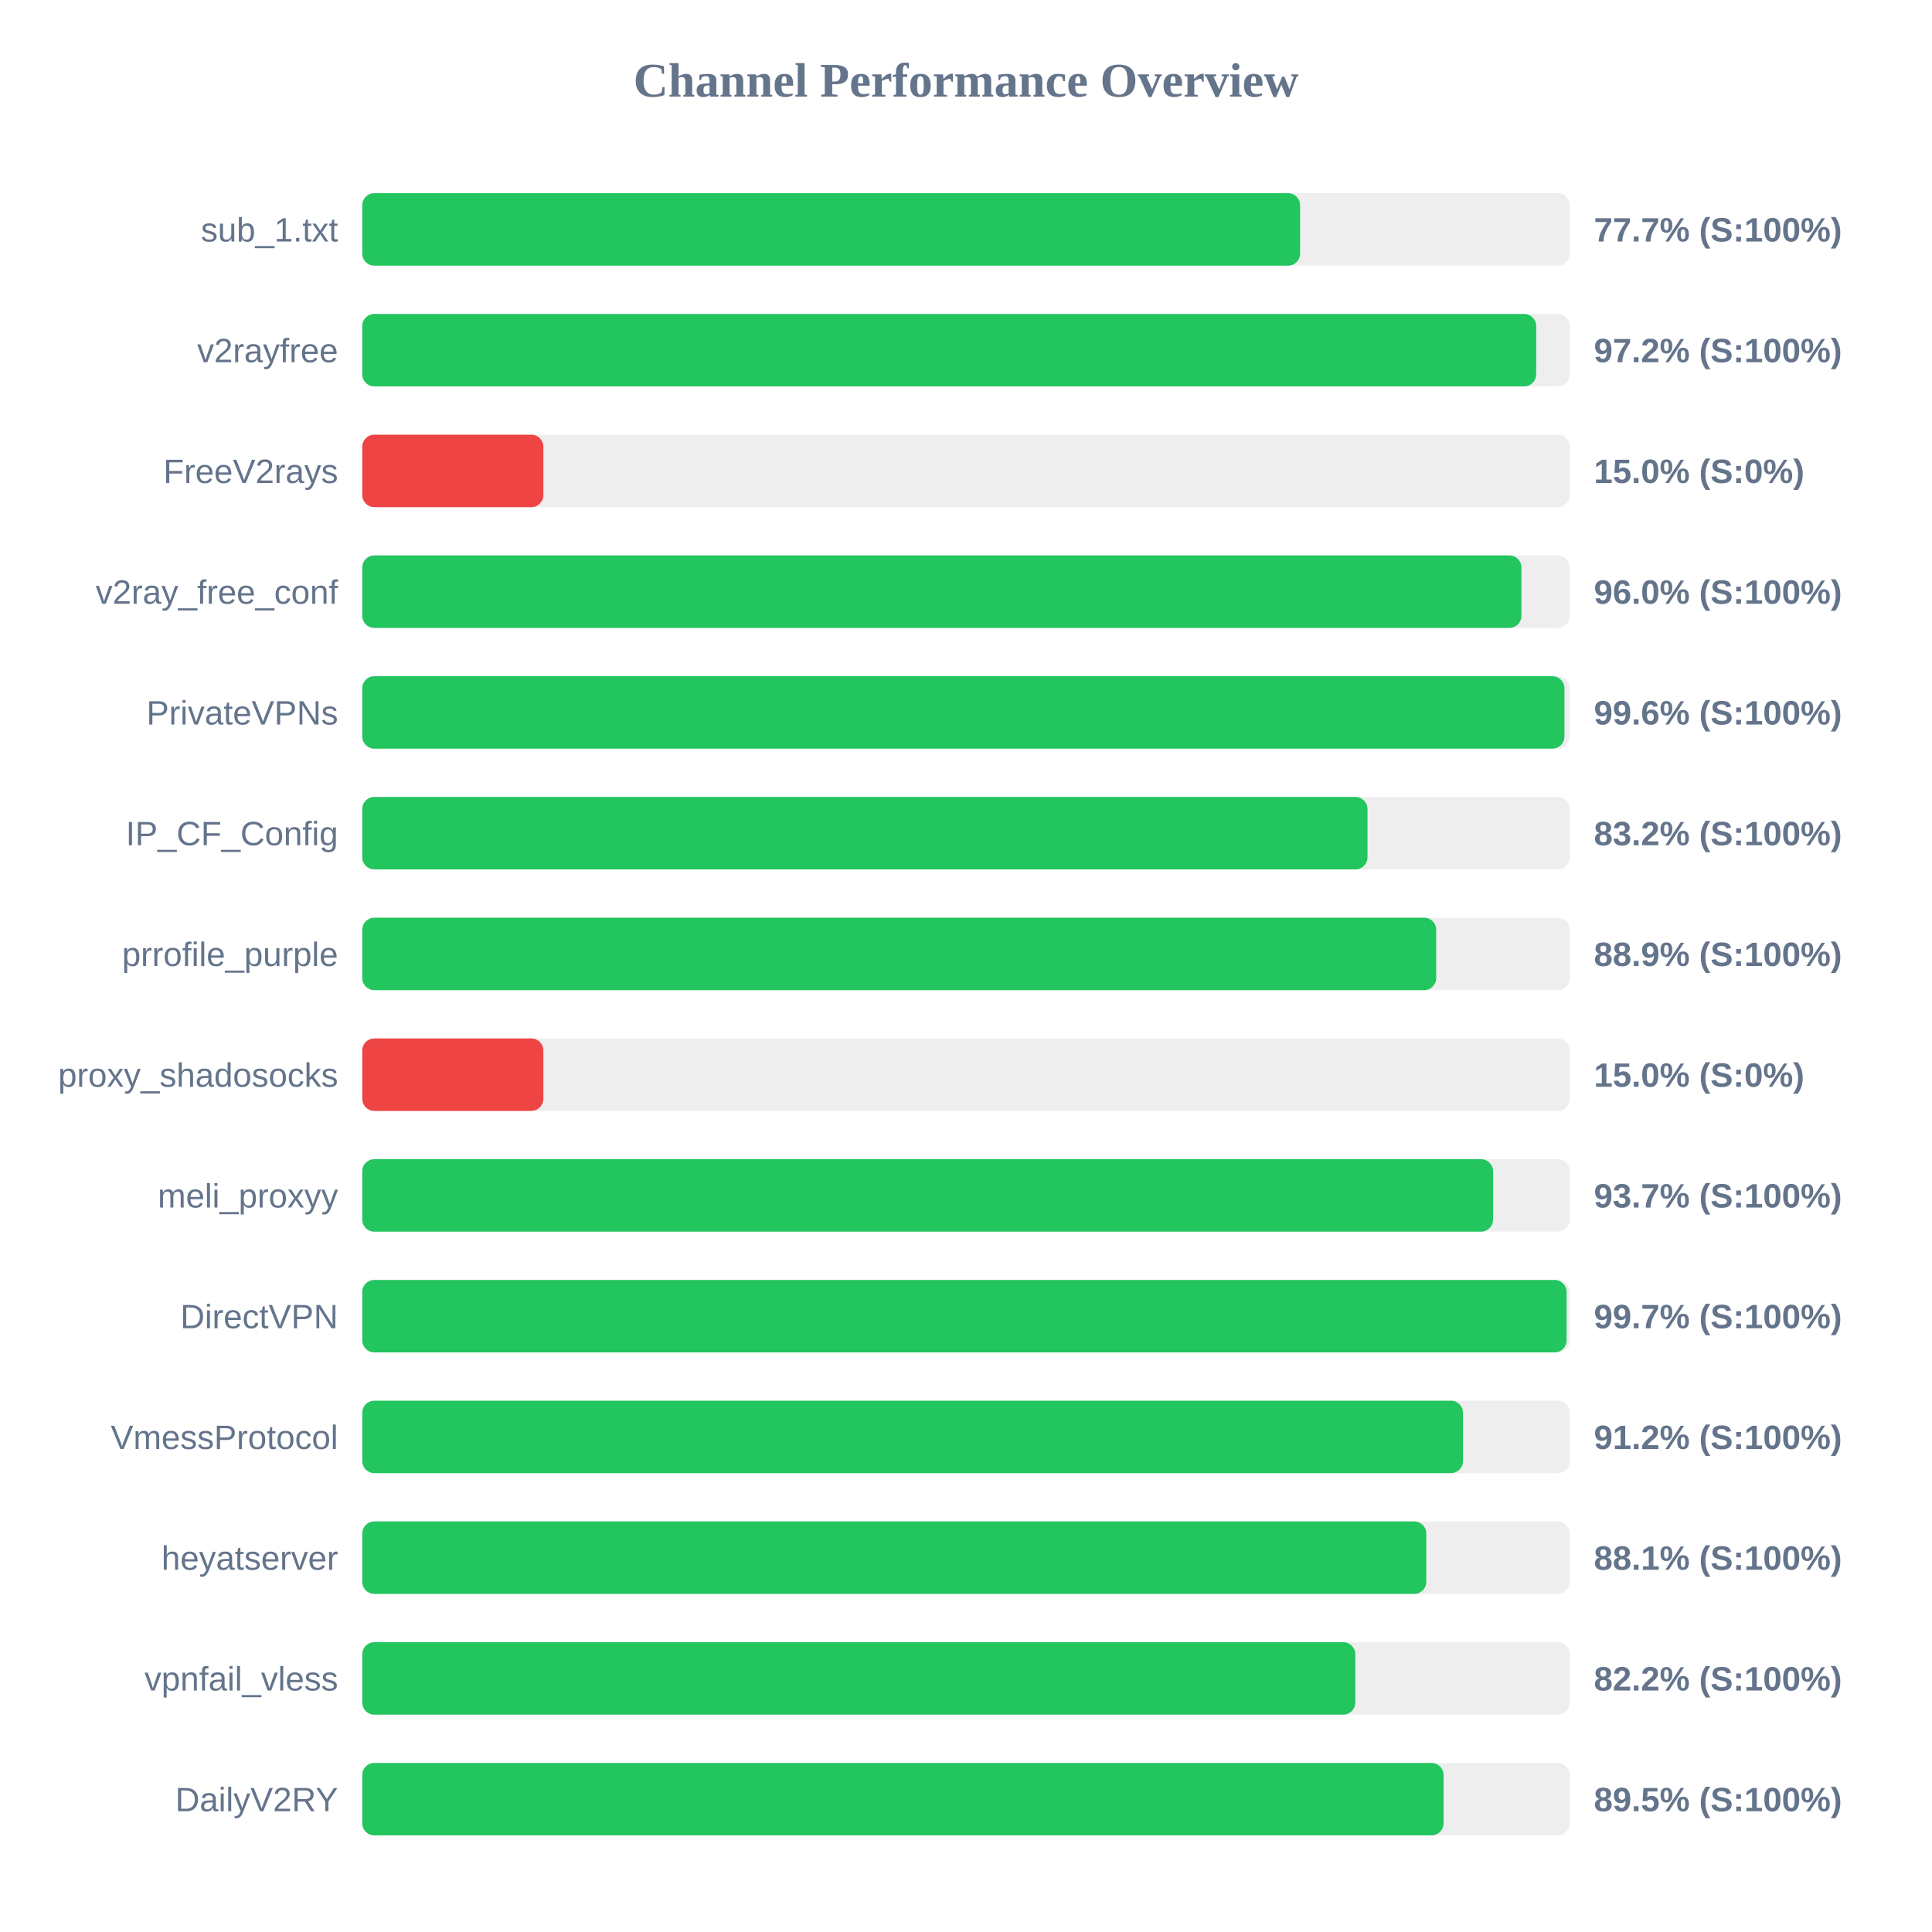
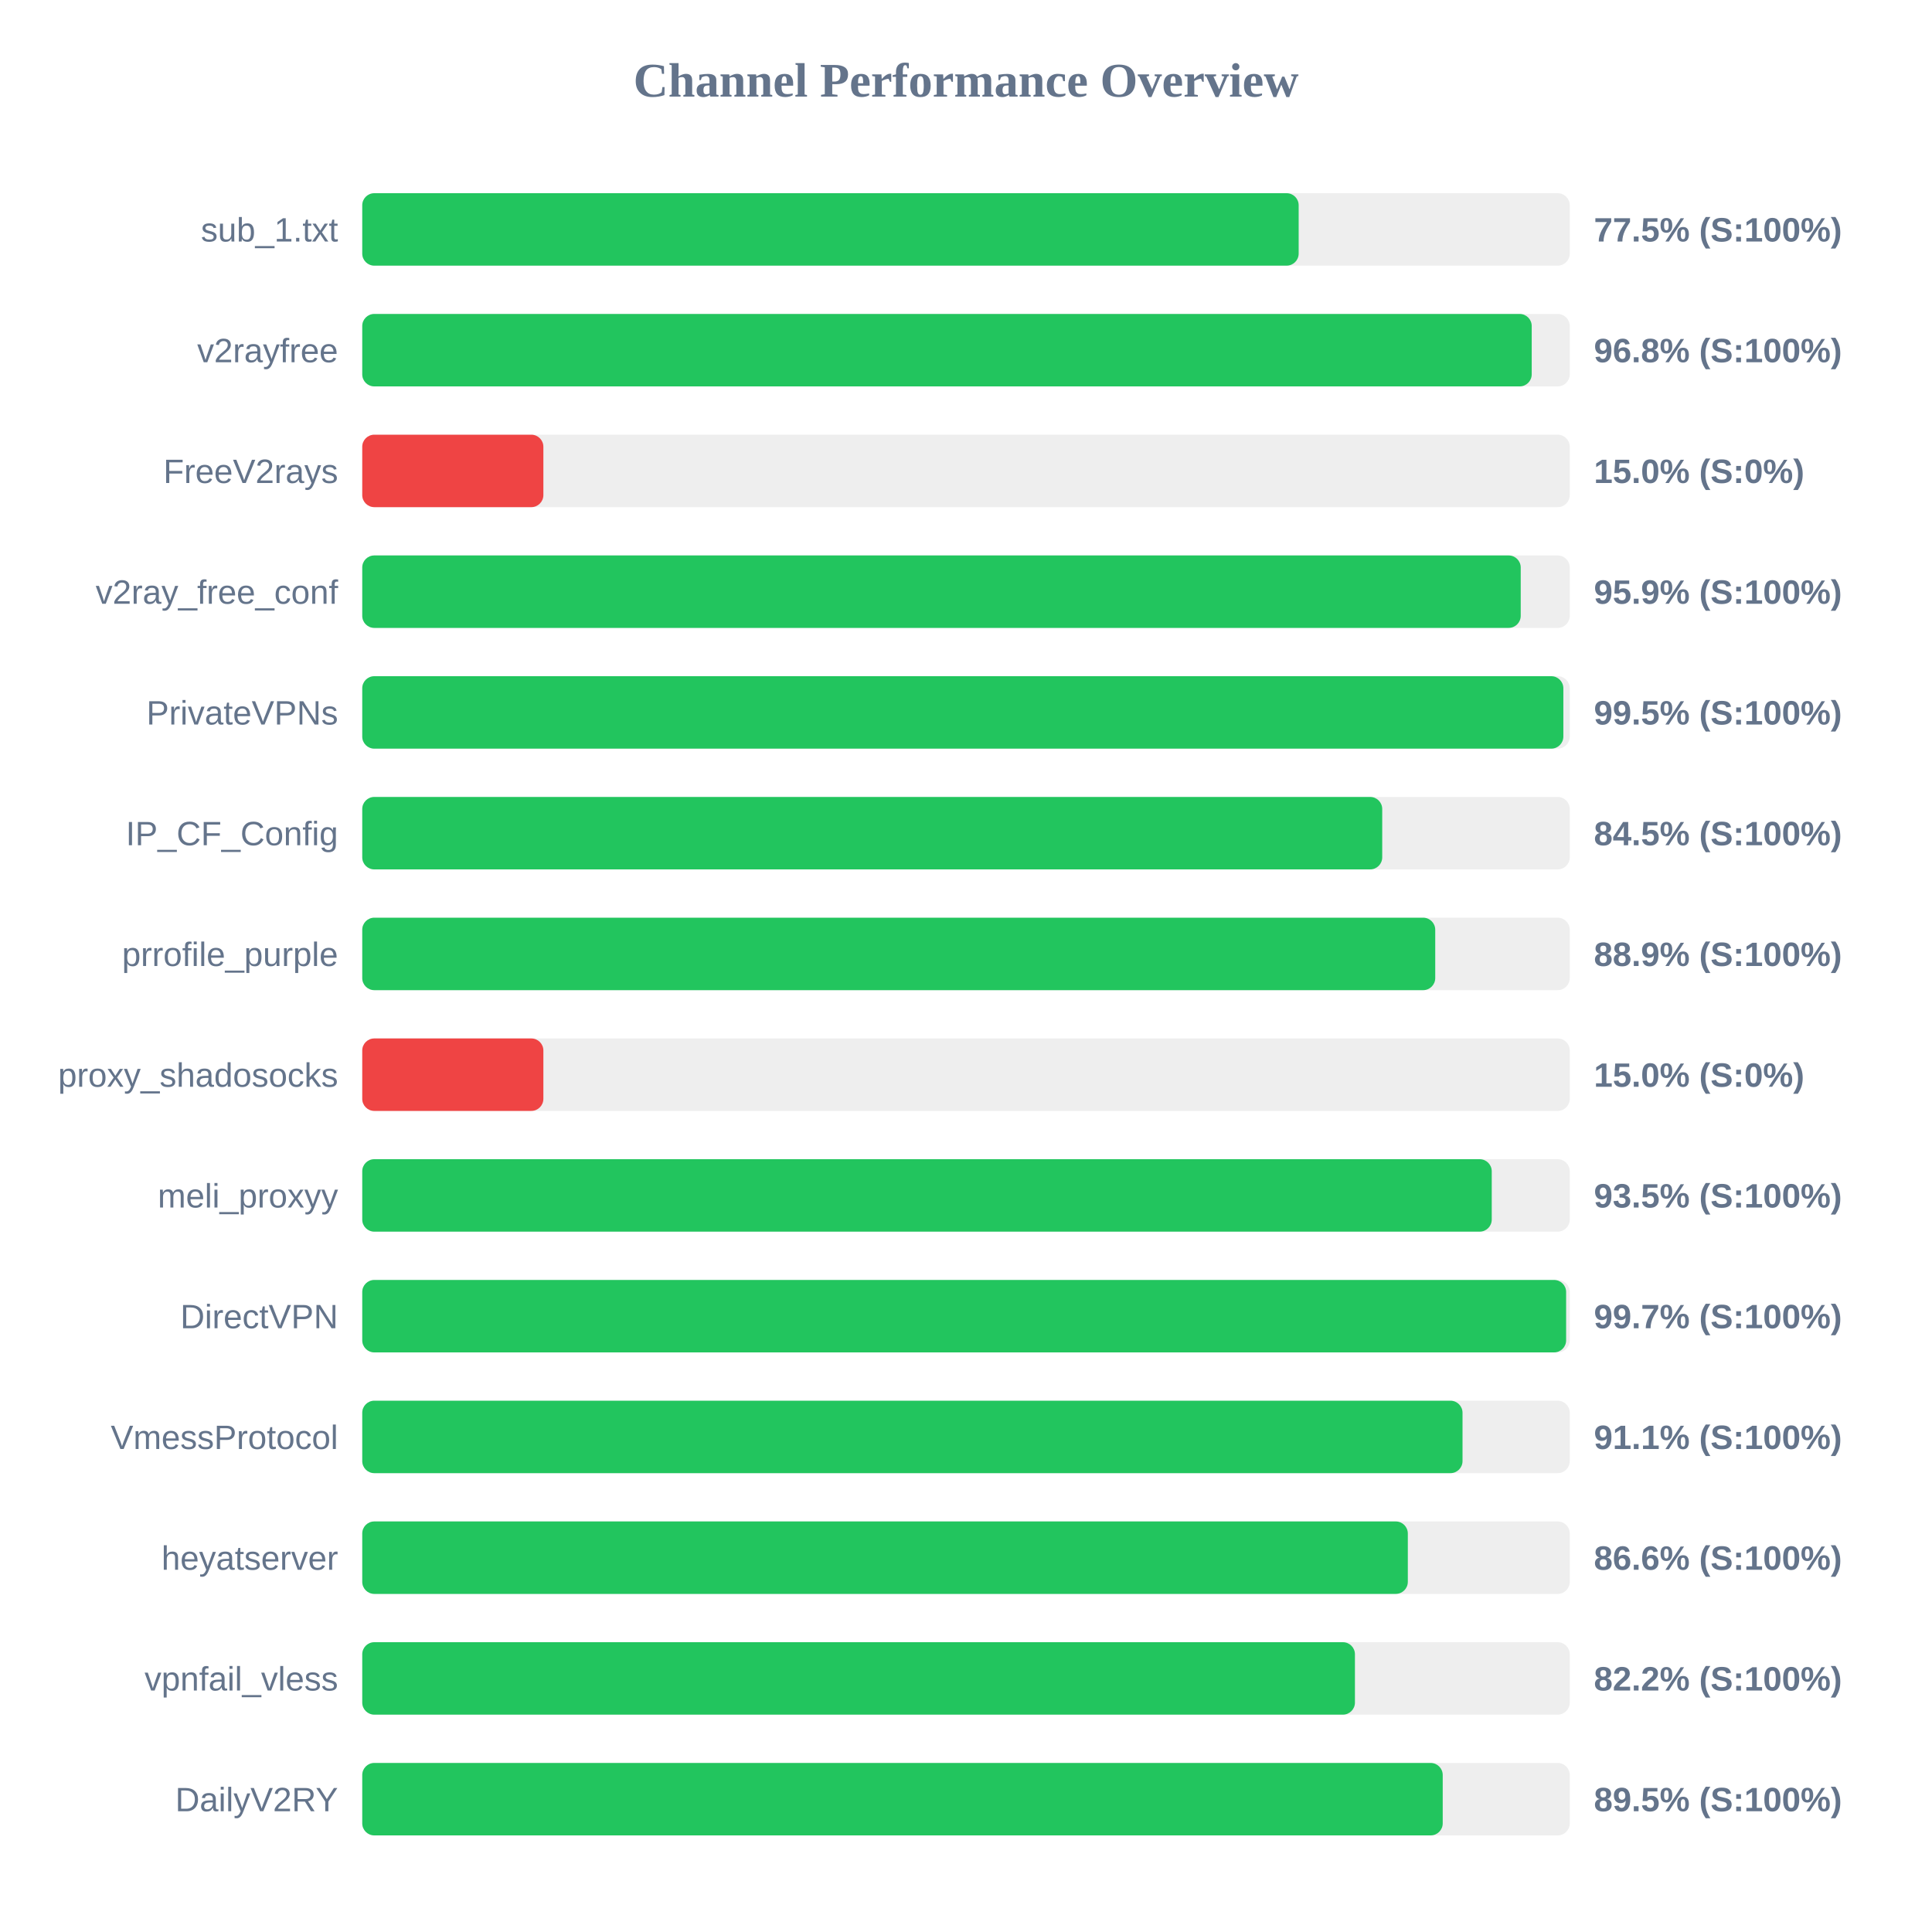
<svg xmlns="http://www.w3.org/2000/svg" width="800" height="800" version="1.1">
  <style>
        .row { font: 14px Arial; fill: #64748b; }
        .score { font: bold 14px Arial; fill: #64748b; }
    </style>
  <text x="400" y="40" text-anchor="middle" font-size="20px" font-weight="bold" fill="#64748b">Channel Performance Overview</text>
  <rect x="150" y="80" width="500" height="30" fill="#eee" rx="5" />
-   <rect x="150" y="80" width="388.35" height="30" fill="#22c55e" rx="5" />
+   <rect x="150" y="80" width="387.75" height="30" fill="#22c55e" rx="5" />
  <text x="140" y="100" text-anchor="end" class="row">sub_1.txt</text>
-   <text x="660" y="100" text-anchor="start" class="score">77.7% (S:100%)</text>
+   <text x="660" y="100" text-anchor="start" class="score">77.5% (S:100%)</text>
  <rect x="150" y="130" width="500" height="30" fill="#eee" rx="5" />
-   <rect x="150" y="130" width="486.1" height="30" fill="#22c55e" rx="5" />
+   <rect x="150" y="130" width="484.25" height="30" fill="#22c55e" rx="5" />
  <text x="140" y="150" text-anchor="end" class="row">v2rayfree</text>
-   <text x="660" y="150" text-anchor="start" class="score">97.2% (S:100%)</text>
+   <text x="660" y="150" text-anchor="start" class="score">96.8% (S:100%)</text>
  <rect x="150" y="180" width="500" height="30" fill="#eee" rx="5" />
  <rect x="150" y="180" width="75.0" height="30" fill="#ef4444" rx="5" />
  <text x="140" y="200" text-anchor="end" class="row">FreeV2rays</text>
  <text x="660" y="200" text-anchor="start" class="score">15.0% (S:0%)</text>
  <rect x="150" y="230" width="500" height="30" fill="#eee" rx="5" />
-   <rect x="150" y="230" width="480.0" height="30" fill="#22c55e" rx="5" />
+   <rect x="150" y="230" width="479.7" height="30" fill="#22c55e" rx="5" />
  <text x="140" y="250" text-anchor="end" class="row">v2ray_free_conf</text>
-   <text x="660" y="250" text-anchor="start" class="score">96.0% (S:100%)</text>
+   <text x="660" y="250" text-anchor="start" class="score">95.9% (S:100%)</text>
  <rect x="150" y="280" width="500" height="30" fill="#eee" rx="5" />
-   <rect x="150" y="280" width="497.8" height="30" fill="#22c55e" rx="5" />
+   <rect x="150" y="280" width="497.35" height="30" fill="#22c55e" rx="5" />
  <text x="140" y="300" text-anchor="end" class="row">PrivateVPNs</text>
-   <text x="660" y="300" text-anchor="start" class="score">99.6% (S:100%)</text>
+   <text x="660" y="300" text-anchor="start" class="score">99.5% (S:100%)</text>
  <rect x="150" y="330" width="500" height="30" fill="#eee" rx="5" />
-   <rect x="150" y="330" width="416.25" height="30" fill="#22c55e" rx="5" />
+   <rect x="150" y="330" width="422.35" height="30" fill="#22c55e" rx="5" />
  <text x="140" y="350" text-anchor="end" class="row">IP_CF_Config</text>
-   <text x="660" y="350" text-anchor="start" class="score">83.2% (S:100%)</text>
+   <text x="660" y="350" text-anchor="start" class="score">84.5% (S:100%)</text>
  <rect x="150" y="380" width="500" height="30" fill="#eee" rx="5" />
-   <rect x="150" y="380" width="444.7" height="30" fill="#22c55e" rx="5" />
+   <rect x="150" y="380" width="444.3" height="30" fill="#22c55e" rx="5" />
  <text x="140" y="400" text-anchor="end" class="row">prrofile_purple</text>
  <text x="660" y="400" text-anchor="start" class="score">88.9% (S:100%)</text>
  <rect x="150" y="430" width="500" height="30" fill="#eee" rx="5" />
  <rect x="150" y="430" width="75.0" height="30" fill="#ef4444" rx="5" />
  <text x="140" y="450" text-anchor="end" class="row">proxy_shadosocks</text>
  <text x="660" y="450" text-anchor="start" class="score">15.0% (S:0%)</text>
  <rect x="150" y="480" width="500" height="30" fill="#eee" rx="5" />
-   <rect x="150" y="480" width="468.25" height="30" fill="#22c55e" rx="5" />
+   <rect x="150" y="480" width="467.7" height="30" fill="#22c55e" rx="5" />
  <text x="140" y="500" text-anchor="end" class="row">meli_proxyy</text>
-   <text x="660" y="500" text-anchor="start" class="score">93.7% (S:100%)</text>
+   <text x="660" y="500" text-anchor="start" class="score">93.5% (S:100%)</text>
  <rect x="150" y="530" width="500" height="30" fill="#eee" rx="5" />
-   <rect x="150" y="530" width="498.7" height="30" fill="#22c55e" rx="5" />
+   <rect x="150" y="530" width="498.5" height="30" fill="#22c55e" rx="5" />
  <text x="140" y="550" text-anchor="end" class="row">DirectVPN</text>
  <text x="660" y="550" text-anchor="start" class="score">99.7% (S:100%)</text>
  <rect x="150" y="580" width="500" height="30" fill="#eee" rx="5" />
-   <rect x="150" y="580" width="455.8" height="30" fill="#22c55e" rx="5" />
+   <rect x="150" y="580" width="455.6" height="30" fill="#22c55e" rx="5" />
  <text x="140" y="600" text-anchor="end" class="row">VmessProtocol</text>
-   <text x="660" y="600" text-anchor="start" class="score">91.2% (S:100%)</text>
+   <text x="660" y="600" text-anchor="start" class="score">91.1% (S:100%)</text>
  <rect x="150" y="630" width="500" height="30" fill="#eee" rx="5" />
-   <rect x="150" y="630" width="440.6" height="30" fill="#22c55e" rx="5" />
+   <rect x="150" y="630" width="432.95" height="30" fill="#22c55e" rx="5" />
  <text x="140" y="650" text-anchor="end" class="row">heyatserver</text>
-   <text x="660" y="650" text-anchor="start" class="score">88.1% (S:100%)</text>
+   <text x="660" y="650" text-anchor="start" class="score">86.6% (S:100%)</text>
  <rect x="150" y="680" width="500" height="30" fill="#eee" rx="5" />
-   <rect x="150" y="680" width="411.2" height="30" fill="#22c55e" rx="5" />
+   <rect x="150" y="680" width="411.05" height="30" fill="#22c55e" rx="5" />
  <text x="140" y="700" text-anchor="end" class="row">vpnfail_vless</text>
  <text x="660" y="700" text-anchor="start" class="score">82.2% (S:100%)</text>
  <rect x="150" y="730" width="500" height="30" fill="#eee" rx="5" />
-   <rect x="150" y="730" width="447.75" height="30" fill="#22c55e" rx="5" />
+   <rect x="150" y="730" width="447.4" height="30" fill="#22c55e" rx="5" />
  <text x="140" y="750" text-anchor="end" class="row">DailyV2RY</text>
  <text x="660" y="750" text-anchor="start" class="score">89.5% (S:100%)</text>
</svg>
